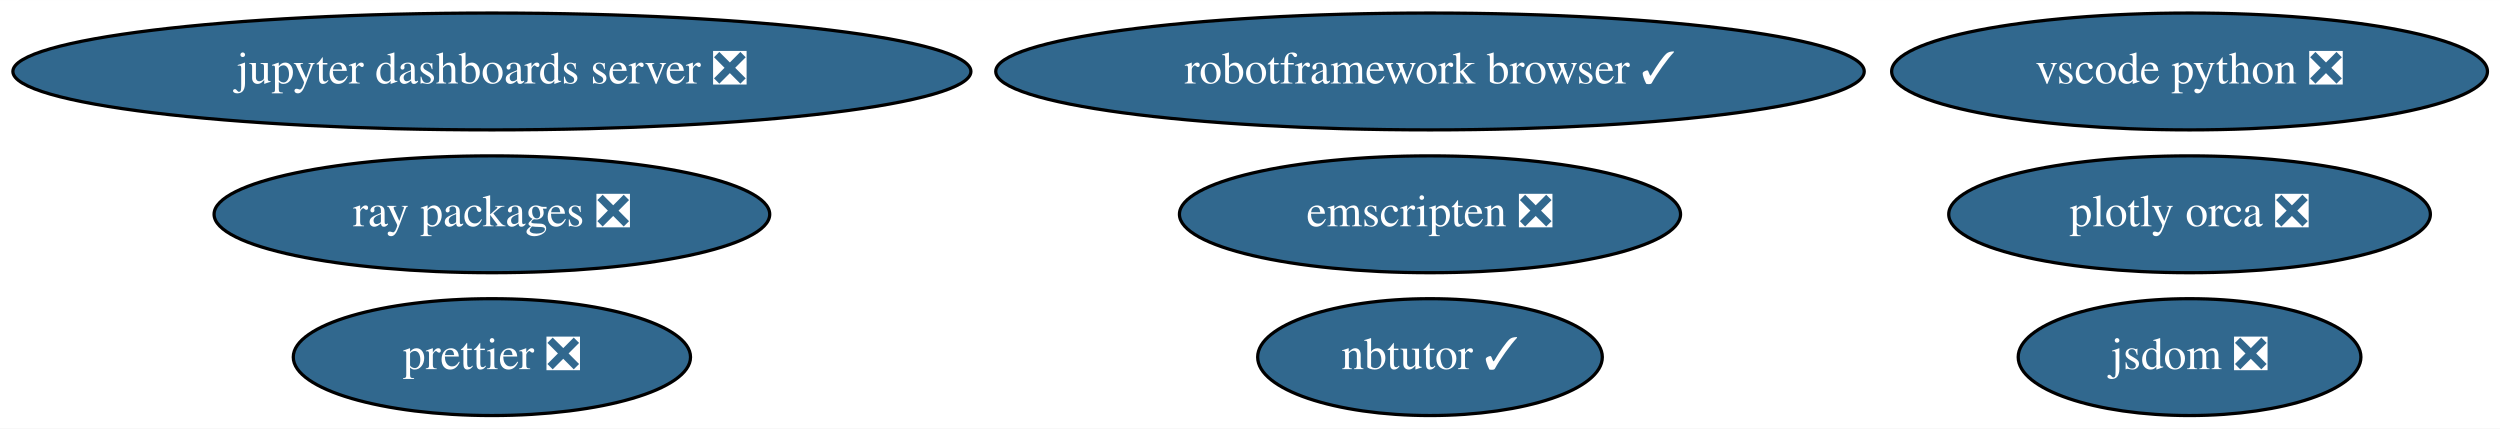
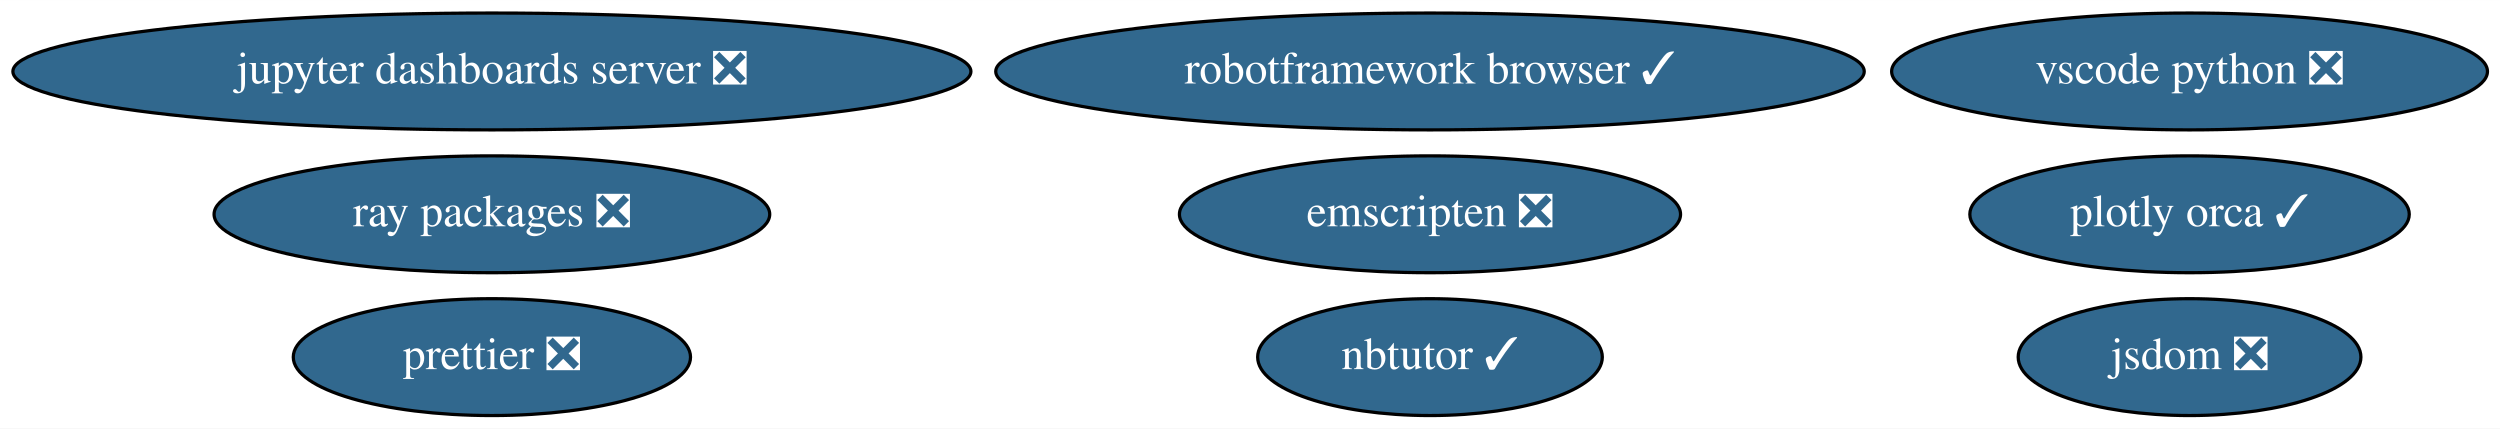
<svg xmlns="http://www.w3.org/2000/svg" xmlns:xlink="http://www.w3.org/1999/xlink" width="770pt" height="132pt" viewBox="0.00 0.00 770.18 132.00">
  <g id="graph0" class="graph" transform="scale(1 1) rotate(0) translate(4 128)">
    <polygon fill="white" stroke="transparent" points="-4,4 -4,-128 766.18,-128 766.18,4 -4,4" />
    <g id="node1" class="node">
      <g id="a_node1">
        <a xlink:href="https://github.com/conda-forge/jupyter-dashboards-server-feedstock/pull/7" xlink:title="jupyter dashboards server ❎">
          <ellipse fill="#31688e" stroke="black" cx="147.54" cy="-106" rx="147.57" ry="18" />
          <text text-anchor="middle" x="147.54" y="-102.3" font-family="Times,serif" font-size="14.00" fill="white">jupyter dashboards server ❎</text>
        </a>
      </g>
    </g>
    <g id="node2" class="node">
      <g id="a_node2">
        <a xlink:href="https://github.com/conda-forge/nbtutor-feedstock/pull/18" xlink:title="nbtutor ✓">
          <ellipse fill="#31688e" stroke="black" cx="436.54" cy="-18" rx="53.09" ry="18" />
          <text text-anchor="middle" x="436.54" y="-14.3" font-family="Times,serif" font-size="14.00" fill="white">nbtutor ✓</text>
        </a>
      </g>
    </g>
    <g id="node3" class="node">
      <g id="a_node3">
        <a xlink:href="https://github.com/conda-forge/jsdom-feedstock/pull/24" xlink:title="jsdom ❎">
          <ellipse fill="#31688e" stroke="black" cx="670.54" cy="-18" rx="52.79" ry="18" />
          <text text-anchor="middle" x="670.54" y="-14.3" font-family="Times,serif" font-size="14.00" fill="white">jsdom ❎</text>
        </a>
      </g>
    </g>
    <g id="node4" class="node">
      <g id="a_node4">
-         <a xlink:href="https://github.com/conda-forge/plotly-orca-feedstock/pull/16" xlink:title="plotly orca ❎">
-           <ellipse fill="#31688e" stroke="black" cx="670.54" cy="-62" rx="74.19" ry="18" />
-           <text text-anchor="middle" x="670.54" y="-58.3" font-family="Times,serif" font-size="14.00" fill="white">plotly orca ❎</text>
+         <a xlink:href="https://github.com/conda-forge/plotly-orca-feedstock/pull/16" xlink:title="plotly orca ✓">
+           <ellipse fill="#31688e" stroke="black" cx="670.54" cy="-62" rx="67.69" ry="18" />
+           <text text-anchor="middle" x="670.54" y="-58.3" font-family="Times,serif" font-size="14.00" fill="white">plotly orca ✓</text>
        </a>
      </g>
    </g>
    <g id="node5" class="node">
      <g id="a_node5">
        <a xlink:href="https://github.com/conda-forge/robotframework-browser-feedstock/pull/24" xlink:title="robotframework browser ✓">
          <ellipse fill="#31688e" stroke="black" cx="436.54" cy="-106" rx="133.78" ry="18" />
          <text text-anchor="middle" x="436.54" y="-102.3" font-family="Times,serif" font-size="14.00" fill="white">robotframework browser ✓</text>
        </a>
      </g>
    </g>
    <g id="node6" class="node">
      <g id="a_node6">
        <a xlink:href="https://github.com/conda-forge/emscripten-feedstock/pull/13" xlink:title="emscripten ❎">
          <ellipse fill="#31688e" stroke="black" cx="436.54" cy="-62" rx="77.19" ry="18" />
          <text text-anchor="middle" x="436.54" y="-58.3" font-family="Times,serif" font-size="14.00" fill="white">emscripten ❎</text>
        </a>
      </g>
    </g>
    <g id="node7" class="node">
      <g id="a_node7">
        <a xlink:href="https://github.com/conda-forge/ray-packages-feedstock/pull/42" xlink:title="ray packages ❎">
          <ellipse fill="#31688e" stroke="black" cx="147.54" cy="-62" rx="85.59" ry="18" />
          <text text-anchor="middle" x="147.54" y="-58.3" font-family="Times,serif" font-size="14.00" fill="white">ray packages ❎</text>
        </a>
      </g>
    </g>
    <g id="node8" class="node">
      <g id="a_node8">
        <a xlink:href="https://github.com/conda-forge/vscode-python-feedstock/pull/24" xlink:title="vscode python ❎">
          <ellipse fill="#31688e" stroke="black" cx="670.54" cy="-106" rx="91.78" ry="18" />
          <text text-anchor="middle" x="670.54" y="-102.3" font-family="Times,serif" font-size="14.00" fill="white">vscode python ❎</text>
        </a>
      </g>
    </g>
    <g id="node9" class="node">
      <g id="a_node9">
        <a xlink:href="https://github.com/conda-forge/prettier-feedstock/pull/20" xlink:title="prettier ❎">
          <ellipse fill="#31688e" stroke="black" cx="147.54" cy="-18" rx="61.19" ry="18" />
          <text text-anchor="middle" x="147.54" y="-14.3" font-family="Times,serif" font-size="14.00" fill="white">prettier ❎</text>
        </a>
      </g>
    </g>
  </g>
</svg>
